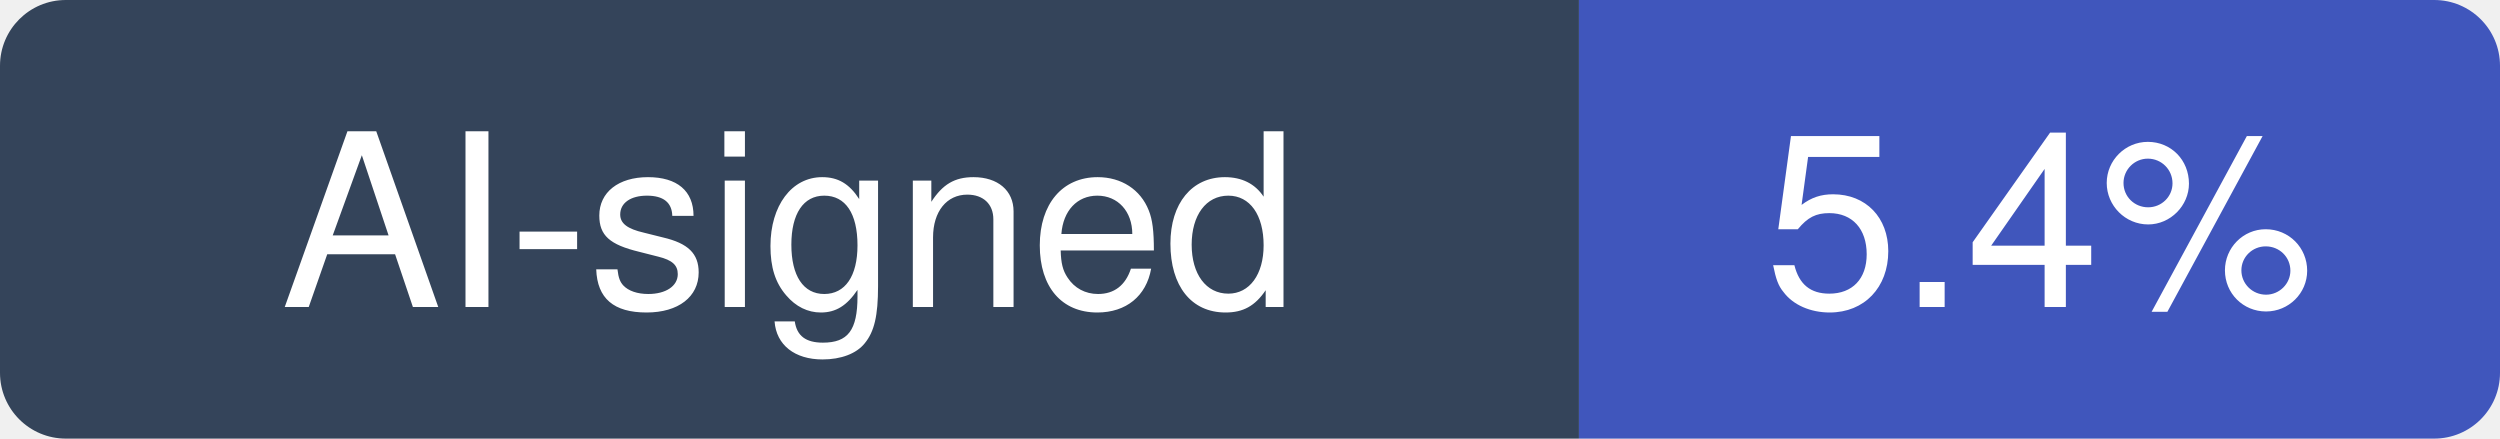
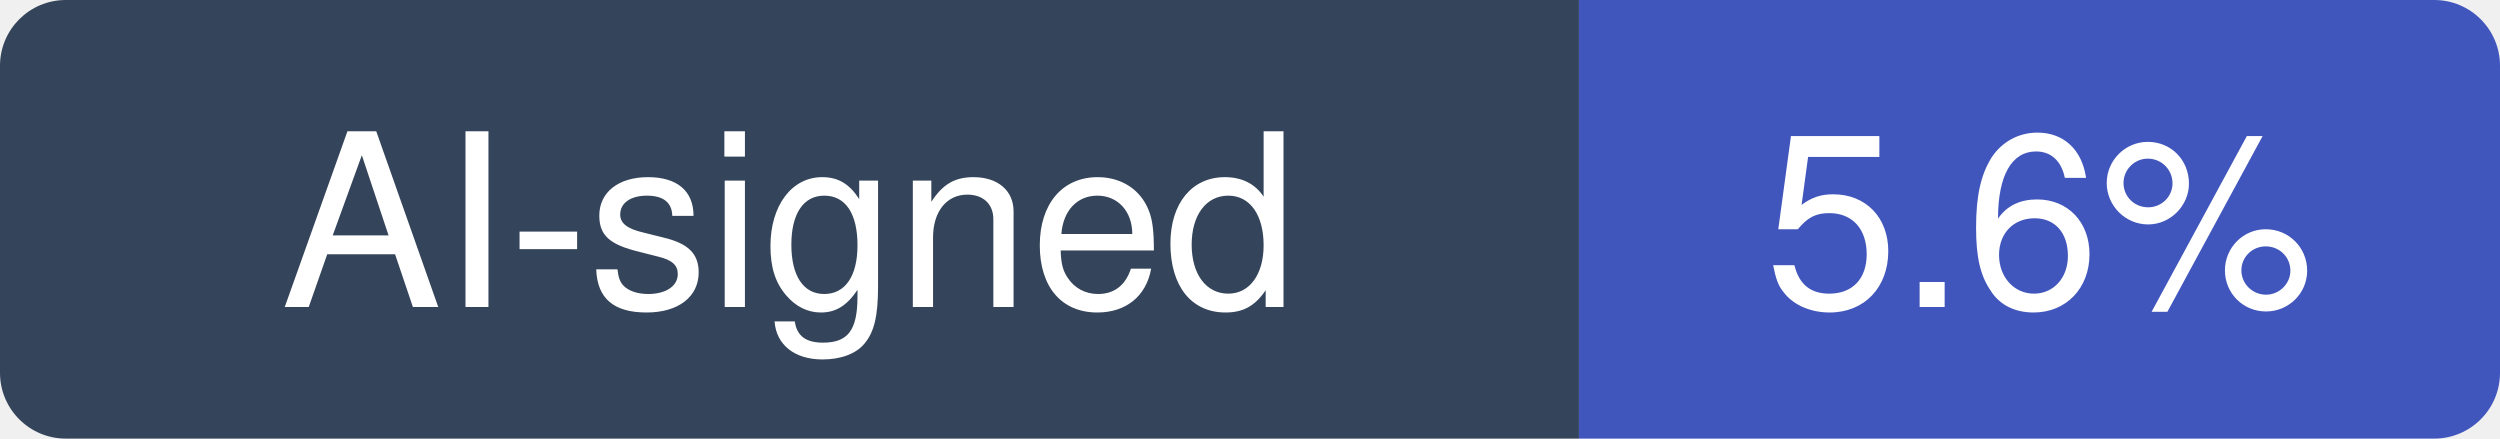
- <svg xmlns="http://www.w3.org/2000/svg" width="114" height="20" viewBox="0 0 114 20" role="img" aria-label="AI-signed: 5.4% of recent commits in NanmiCoder/MediaCrawler">
+ <svg xmlns="http://www.w3.org/2000/svg" width="114" height="20" viewBox="0 0 114 20" role="img" aria-label="AI-signed: 5.6% of recent commits in NanmiCoder/MediaCrawler">
  <clipPath id="hm-r">
    <rect width="114" height="20" rx="3" />
  </clipPath>
  <g clip-path="url(#hm-r)">
    <rect width="72" height="20" fill="#34445A" />
    <rect x="72" width="42" height="20" fill="#4056BC" />
  </g>
  <g fill="#fff" text-anchor="middle" font-family="Verdana, -apple-system, BlinkMacSystemFont, Segoe UI, Helvetica, Arial, Fira Sans, sans-serif" font-size="11">
    <text x="36" y="14">AI-signed</text>
-     <text x="93" y="14">5.4%</text>
+     <text x="93" y="14">5.6%</text>
  </g>
</svg>
